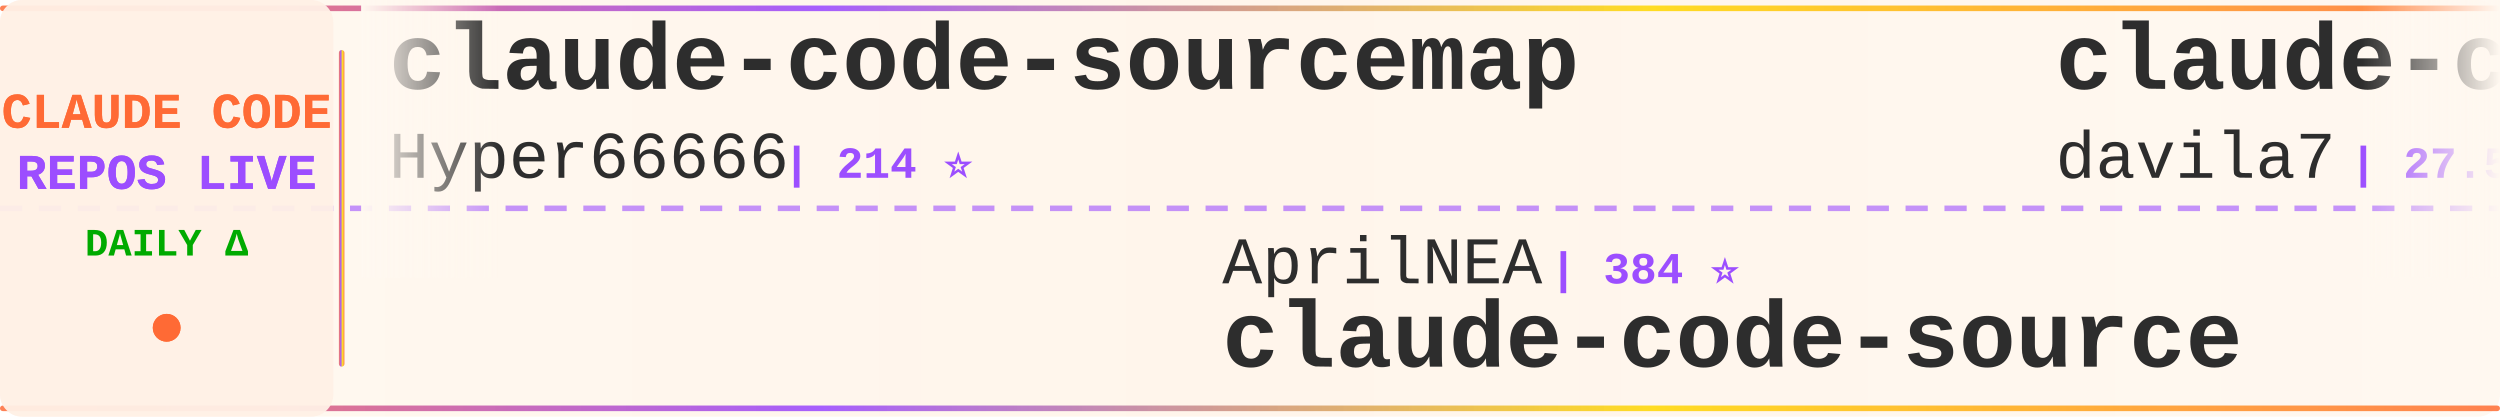
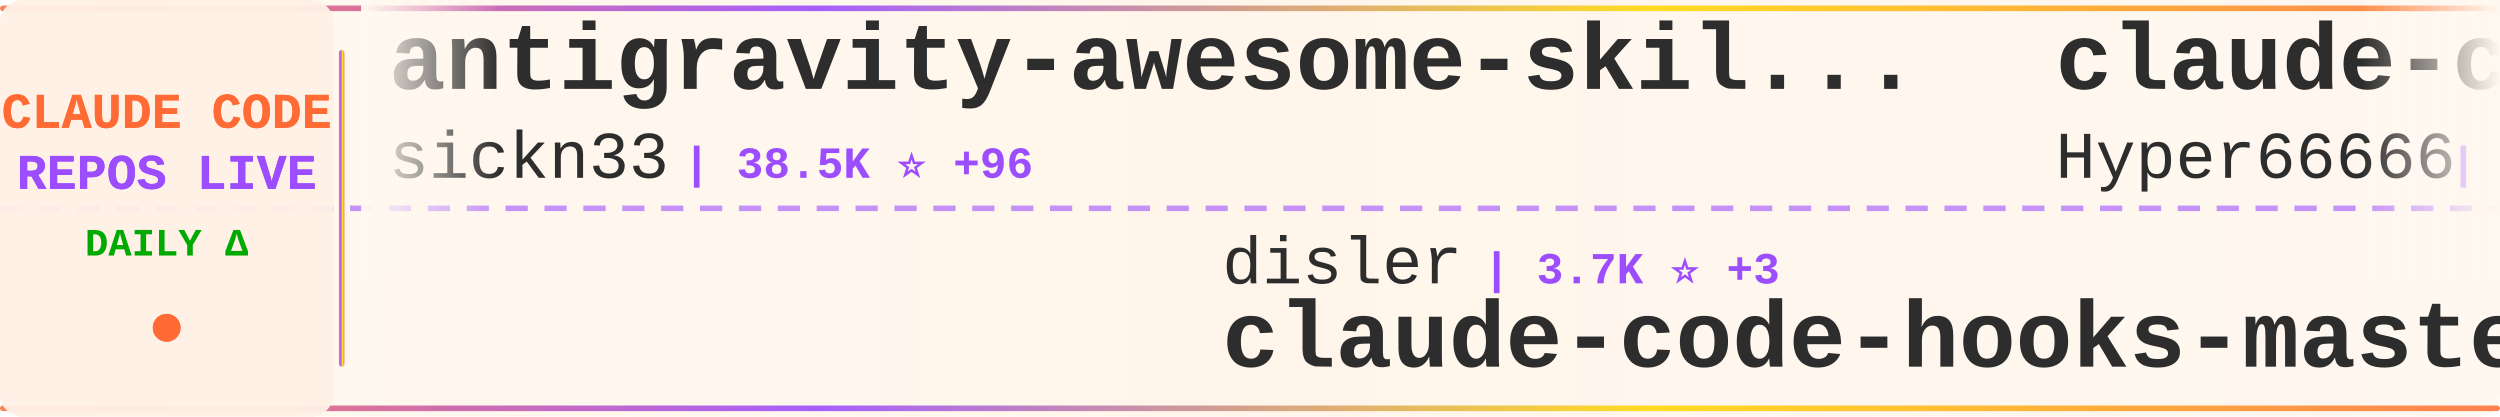
<svg xmlns="http://www.w3.org/2000/svg" width="900" height="150">
  <defs>
    <linearGradient id="tickerBg" x1="0%" y1="0%" x2="100%" y2="0%">
      <stop offset="0%" style="stop-color:#fff8f0;stop-opacity:0.98" />
      <stop offset="50%" style="stop-color:#fff5eb;stop-opacity:1" />
      <stop offset="100%" style="stop-color:#fff8f0;stop-opacity:0.98" />
    </linearGradient>
    <linearGradient id="borderGrad" x1="0%" y1="0%" x2="100%" y2="0%">
      <stop offset="0%" style="stop-color:#FF6B35;stop-opacity:0.85">
        <animate attributeName="stop-opacity" values="0.85;1;0.85" dur="2s" repeatCount="indefinite" />
      </stop>
      <stop offset="33%" style="stop-color:#9C4EFF;stop-opacity:0.9">
        <animate attributeName="stop-opacity" values="0.9;1;0.9" dur="2.2s" repeatCount="indefinite" />
      </stop>
      <stop offset="66%" style="stop-color:#FFD700;stop-opacity:0.85">
        <animate attributeName="stop-opacity" values="0.85;1;0.85" dur="1.8s" repeatCount="indefinite" />
      </stop>
      <stop offset="100%" style="stop-color:#FF6B35;stop-opacity:0.85">
        <animate attributeName="stop-opacity" values="0.85;1;0.85" dur="2s" repeatCount="indefinite" />
      </stop>
    </linearGradient>
    <filter id="textGlow">
      <feGaussianBlur stdDeviation="0.15" result="coloredBlur" />
      <feMerge>
        <feMergeNode in="coloredBlur" />
        <feMergeNode in="SourceGraphic" />
      </feMerge>
    </filter>
    <filter id="metricGlow">
      <feGaussianBlur stdDeviation="0.2" result="coloredBlur" />
      <feMerge>
        <feMergeNode in="coloredBlur" />
        <feMergeNode in="SourceGraphic" />
      </feMerge>
    </filter>
    <linearGradient id="leftFade" x1="0%" y1="0%" x2="100%" y2="0%">
      <stop offset="0%" style="stop-color:#fff8f0;stop-opacity:1" />
      <stop offset="100%" style="stop-color:#fff8f0;stop-opacity:0" />
    </linearGradient>
    <linearGradient id="rightFade" x1="0%" y1="0%" x2="100%" y2="0%">
      <stop offset="0%" style="stop-color:#fff8f0;stop-opacity:0" />
      <stop offset="100%" style="stop-color:#fff8f0;stop-opacity:1" />
    </linearGradient>
  </defs>
  <rect width="900" height="150" fill="url(#tickerBg)" rx="8" />
  <rect x="0" y="2" width="900" height="2" fill="url(#borderGrad)" rx="1" />
  <rect x="0" y="146" width="900" height="2" fill="url(#borderGrad)" rx="1" />
  <line x1="0" y1="75" x2="900" y2="75" stroke="#9C4EFF" stroke-width="2" stroke-dasharray="8 6" opacity="0.6" />
  <rect x="0" y="0" width="120" height="150" fill="#fff0e6" opacity="0.95" rx="8" />
  <text x="60" y="46" font-family="'Courier New', monospace" font-size="18" font-weight="bold" fill="#FF6B35" text-anchor="middle" filter="url(#textGlow)">
    CLAUDE CODE
  </text>
  <text x="60" y="68" font-family="'Courier New', monospace" font-size="18" font-weight="bold" fill="#9C4EFF" text-anchor="middle" filter="url(#textGlow)">
    REPOS LIVE
  </text>
  <text x="60" y="92" font-family="'Courier New', monospace" font-size="14" font-weight="bold" fill="#00aa00" text-anchor="middle">
    DAILY Δ
  </text>
  <circle cx="60" cy="118" r="5" fill="#FF6B35" filter="url(#metricGlow)">
    <animate attributeName="r" values="4;6;4" dur="1.5s" repeatCount="indefinite" />
    <animate attributeName="opacity" values="0.6;1;0.6" dur="1.5s" repeatCount="indefinite" />
  </circle>
  <rect x="122" y="18" width="2" height="114" fill="url(#borderGrad)" rx="1" />
  <clipPath id="tickerClip">
    <rect x="130" y="0" width="770" height="150" />
  </clipPath>
  <g clip-path="url(#tickerClip)">
    <g id="tickerItems">
      <animateTransform attributeName="transform" attributeType="XML" type="translate" from="0 0" to="-3000 0" dur="54s" repeatCount="indefinite" />
      <g transform="translate(0, 0)">
+         <text x="140" y="32" font-family="'Courier New', monospace" font-size="34" font-weight="bold" fill="#2d2d2d">antigravity-awesome-skil...</text>
+         <text x="140" y="64" font-family="'Courier New', monospace" font-size="24" font-weight="normal" fill="#2d2d2d" opacity="1.0">sickn33</text>
+         <text x="246" y="64" font-family="'Courier New', monospace" font-size="16" font-weight="bold" fill="#9C4EFF"> | 38.5K ⭐ +96</text>
+       </g>
+       <g transform="translate(300, 0)">
+         <text x="140" y="102" font-family="'Courier New', monospace" font-size="24" font-weight="normal" fill="#2d2d2d" opacity="1.0">disler</text>
+         <text x="234" y="102" font-family="'Courier New', monospace" font-size="16" font-weight="bold" fill="#9C4EFF"> | 3.7K ⭐ +3</text>
+         <text x="140" y="132" font-family="'Courier New', monospace" font-size="34" font-weight="bold" fill="#2d2d2d">claude-code-hooks-master...</text>
+       </g>
+       <g transform="translate(600, 0)">
        <text x="140" y="32" font-family="'Courier New', monospace" font-size="34" font-weight="bold" fill="#2d2d2d">claude-code-sourcemap</text>
        <text x="140" y="64" font-family="'Courier New', monospace" font-size="24" font-weight="normal" fill="#2d2d2d" opacity="1.0">Hyper66666</text>
        <text x="282" y="64" font-family="'Courier New', monospace" font-size="16" font-weight="bold" fill="#9C4EFF"> | 214 ⭐</text>
      </g>
-       <g transform="translate(300, 0)">
-         <text x="140" y="102" font-family="'Courier New', monospace" font-size="24" font-weight="normal" fill="#2d2d2d" opacity="1.0">AprilNEA</text>
-         <text x="258" y="102" font-family="'Courier New', monospace" font-size="16" font-weight="bold" fill="#9C4EFF"> | 384 ⭐</text>
-         <text x="140" y="132" font-family="'Courier New', monospace" font-size="34" font-weight="bold" fill="#2d2d2d">claude-code-source</text>
-       </g>
-       <g transform="translate(600, 0)">
-         <text x="140" y="32" font-family="'Courier New', monospace" font-size="34" font-weight="bold" fill="#2d2d2d">claude-code-templates</text>
-         <text x="140" y="64" font-family="'Courier New', monospace" font-size="24" font-weight="normal" fill="#2d2d2d" opacity="1.0">davila7</text>
-         <text x="246" y="64" font-family="'Courier New', monospace" font-size="16" font-weight="bold" fill="#9C4EFF"> | 27.5K ⭐ +20</text>
-       </g>
      <g transform="translate(900, 0)">
        <text x="140" y="102" font-family="'Courier New', monospace" font-size="24" font-weight="normal" fill="#2d2d2d" opacity="1.0">alirezarezvani</text>
-         <text x="330" y="102" font-family="'Courier New', monospace" font-size="16" font-weight="bold" fill="#9C4EFF"> | 16.0K ⭐ +125</text>
+         <text x="330" y="102" font-family="'Courier New', monospace" font-size="16" font-weight="bold" fill="#9C4EFF"> | 16.0K ⭐ +128</text>
        <text x="140" y="132" font-family="'Courier New', monospace" font-size="34" font-weight="bold" fill="#2d2d2d">claude-skills</text>
      </g>
      <g transform="translate(1200, 0)">
-         <text x="140" y="32" font-family="'Courier New', monospace" font-size="34" font-weight="bold" fill="#2d2d2d">claude-code-rev</text>
-         <text x="140" y="64" font-family="'Courier New', monospace" font-size="24" font-weight="normal" fill="#2d2d2d" opacity="1.0">oboard</text>
-         <text x="234" y="64" font-family="'Courier New', monospace" font-size="16" font-weight="bold" fill="#9C4EFF"> | 3.1K ⭐ +2</text>
+         <text x="140" y="32" font-family="'Courier New', monospace" font-size="34" font-weight="bold" fill="#2d2d2d">collection-claude-code-s...</text>
+         <text x="140" y="64" font-family="'Courier New', monospace" font-size="24" font-weight="normal" fill="#2d2d2d" opacity="1.0">chauncygu</text>
+         <text x="270" y="64" font-family="'Courier New', monospace" font-size="16" font-weight="bold" fill="#9C4EFF"> | 2.5K ⭐ +4</text>
      </g>
      <g transform="translate(1500, 0)">
-         <text x="140" y="102" font-family="'Courier New', monospace" font-size="24" font-weight="normal" fill="#2d2d2d" opacity="1.0">disler</text>
-         <text x="234" y="102" font-family="'Courier New', monospace" font-size="16" font-weight="bold" fill="#9C4EFF"> | 1.2K ⭐ +10</text>
-         <text x="140" y="132" font-family="'Courier New', monospace" font-size="34" font-weight="bold" fill="#2d2d2d">pi-vs-claude-code</text>
+         <text x="140" y="102" font-family="'Courier New', monospace" font-size="24" font-weight="normal" fill="#2d2d2d" opacity="1.0">huangjia2019</text>
+         <text x="306" y="102" font-family="'Courier New', monospace" font-size="16" font-weight="bold" fill="#9C4EFF"> | 691 ⭐ +6</text>
+         <text x="140" y="132" font-family="'Courier New', monospace" font-size="34" font-weight="bold" fill="#2d2d2d">claude-code-engineering</text>
      </g>
      <g transform="translate(1800, 0)">
-         <text x="140" y="32" font-family="'Courier New', monospace" font-size="34" font-weight="bold" fill="#2d2d2d">claude-code-book</text>
-         <text x="140" y="64" font-family="'Courier New', monospace" font-size="24" font-weight="normal" fill="#2d2d2d" opacity="1.0">lintsinghua</text>
-         <text x="294" y="64" font-family="'Courier New', monospace" font-size="16" font-weight="bold" fill="#9C4EFF"> | 3.4K ⭐ +4</text>
+         <text x="140" y="32" font-family="'Courier New', monospace" font-size="34" font-weight="bold" fill="#2d2d2d">claude-code-security-rev...</text>
+         <text x="140" y="64" font-family="'Courier New', monospace" font-size="24" font-weight="normal" fill="#2d2d2d" opacity="1.0">anthropics</text>
+         <text x="282" y="64" font-family="'Courier New', monospace" font-size="16" font-weight="bold" fill="#9C4EFF"> | 4.7K ⭐ +7</text>
      </g>
      <g transform="translate(2100, 0)">
-         <text x="140" y="102" font-family="'Courier New', monospace" font-size="24" font-weight="normal" fill="#2d2d2d" opacity="1.0">snarktank</text>
-         <text x="270" y="102" font-family="'Courier New', monospace" font-size="16" font-weight="bold" fill="#9C4EFF"> | 19.4K ⭐ +50</text>
-         <text x="140" y="132" font-family="'Courier New', monospace" font-size="34" font-weight="bold" fill="#2d2d2d">ralph</text>
+         <text x="140" y="102" font-family="'Courier New', monospace" font-size="24" font-weight="normal" fill="#2d2d2d" opacity="1.0">rohitg00</text>
+         <text x="258" y="102" font-family="'Courier New', monospace" font-size="16" font-weight="bold" fill="#9C4EFF"> | 1.8K ⭐ +16</text>
+         <text x="140" y="132" font-family="'Courier New', monospace" font-size="34" font-weight="bold" fill="#2d2d2d">awesome-claude-code-tool...</text>
      </g>
      <g transform="translate(2400, 0)">
+         <text x="140" y="32" font-family="'Courier New', monospace" font-size="34" font-weight="bold" fill="#2d2d2d">Claude-Code-Game-Studios</text>
+         <text x="140" y="64" font-family="'Courier New', monospace" font-size="24" font-weight="normal" fill="#2d2d2d" opacity="1.0">Donchitos</text>
+         <text x="270" y="64" font-family="'Courier New', monospace" font-size="16" font-weight="bold" fill="#9C4EFF"> | 19.7K ⭐ +88</text>
+       </g>
+       <g transform="translate(2700, 0)">
+         <text x="140" y="102" font-family="'Courier New', monospace" font-size="24" font-weight="normal" fill="#2d2d2d" opacity="1.0">OneRedOak</text>
+         <text x="270" y="102" font-family="'Courier New', monospace" font-size="16" font-weight="bold" fill="#9C4EFF"> | 3.8K ⭐</text>
+         <text x="140" y="132" font-family="'Courier New', monospace" font-size="34" font-weight="bold" fill="#2d2d2d">claude-code-workflows</text>
+       </g>
+       <g transform="translate(3000, 0)">
        <text x="140" y="32" font-family="'Courier New', monospace" font-size="34" font-weight="bold" fill="#2d2d2d">antigravity-awesome-skil...</text>
        <text x="140" y="64" font-family="'Courier New', monospace" font-size="24" font-weight="normal" fill="#2d2d2d" opacity="1.0">sickn33</text>
-         <text x="246" y="64" font-family="'Courier New', monospace" font-size="16" font-weight="bold" fill="#9C4EFF"> | 38.5K ⭐ +102</text>
+         <text x="246" y="64" font-family="'Courier New', monospace" font-size="16" font-weight="bold" fill="#9C4EFF"> | 38.5K ⭐ +96</text>
      </g>
-       <g transform="translate(2700, 0)">
-         <text x="140" y="102" font-family="'Courier New', monospace" font-size="24" font-weight="normal" fill="#2d2d2d" opacity="1.0">andrew-kramer-inno</text>
-         <text x="378" y="102" font-family="'Courier New', monospace" font-size="16" font-weight="bold" fill="#9C4EFF"> | 590 ⭐ +1</text>
-         <text x="140" y="132" font-family="'Courier New', monospace" font-size="34" font-weight="bold" fill="#2d2d2d">claude-code-source-build</text>
+       <g transform="translate(3300, 0)">
+         <text x="140" y="102" font-family="'Courier New', monospace" font-size="24" font-weight="normal" fill="#2d2d2d" opacity="1.0">disler</text>
+         <text x="234" y="102" font-family="'Courier New', monospace" font-size="16" font-weight="bold" fill="#9C4EFF"> | 3.7K ⭐ +3</text>
+         <text x="140" y="132" font-family="'Courier New', monospace" font-size="34" font-weight="bold" fill="#2d2d2d">claude-code-hooks-master...</text>
      </g>
-       <g transform="translate(3000, 0)">
+       <g transform="translate(3600, 0)">
        <text x="140" y="32" font-family="'Courier New', monospace" font-size="34" font-weight="bold" fill="#2d2d2d">claude-code-sourcemap</text>
        <text x="140" y="64" font-family="'Courier New', monospace" font-size="24" font-weight="normal" fill="#2d2d2d" opacity="1.0">Hyper66666</text>
        <text x="282" y="64" font-family="'Courier New', monospace" font-size="16" font-weight="bold" fill="#9C4EFF"> | 214 ⭐</text>
      </g>
-       <g transform="translate(3300, 0)">
-         <text x="140" y="102" font-family="'Courier New', monospace" font-size="24" font-weight="normal" fill="#2d2d2d" opacity="1.0">AprilNEA</text>
-         <text x="258" y="102" font-family="'Courier New', monospace" font-size="16" font-weight="bold" fill="#9C4EFF"> | 384 ⭐</text>
-         <text x="140" y="132" font-family="'Courier New', monospace" font-size="34" font-weight="bold" fill="#2d2d2d">claude-code-source</text>
-       </g>
-       <g transform="translate(3600, 0)">
-         <text x="140" y="32" font-family="'Courier New', monospace" font-size="34" font-weight="bold" fill="#2d2d2d">claude-code-templates</text>
-         <text x="140" y="64" font-family="'Courier New', monospace" font-size="24" font-weight="normal" fill="#2d2d2d" opacity="1.0">davila7</text>
-         <text x="246" y="64" font-family="'Courier New', monospace" font-size="16" font-weight="bold" fill="#9C4EFF"> | 27.5K ⭐ +20</text>
-       </g>
      <g transform="translate(3900, 0)">
        <text x="140" y="102" font-family="'Courier New', monospace" font-size="24" font-weight="normal" fill="#2d2d2d" opacity="1.0">alirezarezvani</text>
-         <text x="330" y="102" font-family="'Courier New', monospace" font-size="16" font-weight="bold" fill="#9C4EFF"> | 16.0K ⭐ +125</text>
+         <text x="330" y="102" font-family="'Courier New', monospace" font-size="16" font-weight="bold" fill="#9C4EFF"> | 16.0K ⭐ +128</text>
        <text x="140" y="132" font-family="'Courier New', monospace" font-size="34" font-weight="bold" fill="#2d2d2d">claude-skills</text>
      </g>
    </g>
  </g>
  <rect x="130" y="0" width="50" height="100" fill="url(#leftFade)" />
  <rect x="850" y="0" width="50" height="100" fill="url(#rightFade)" />
</svg>
